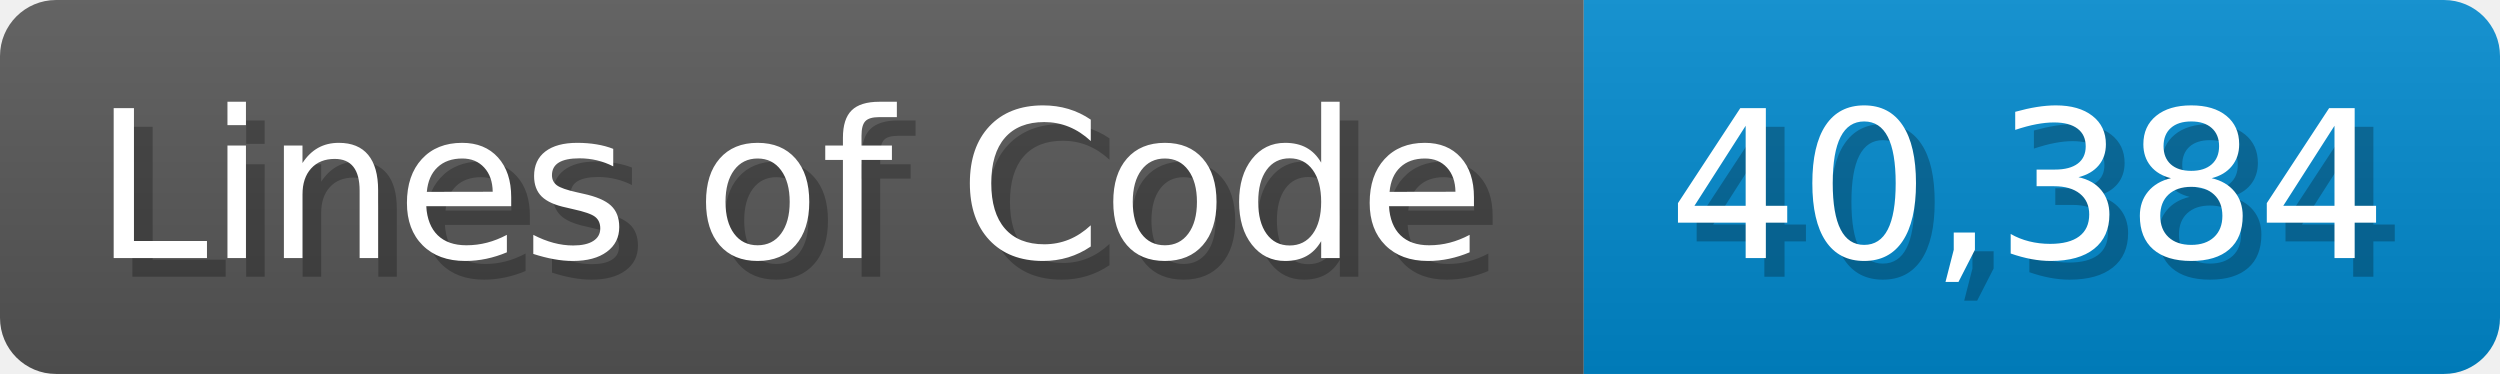
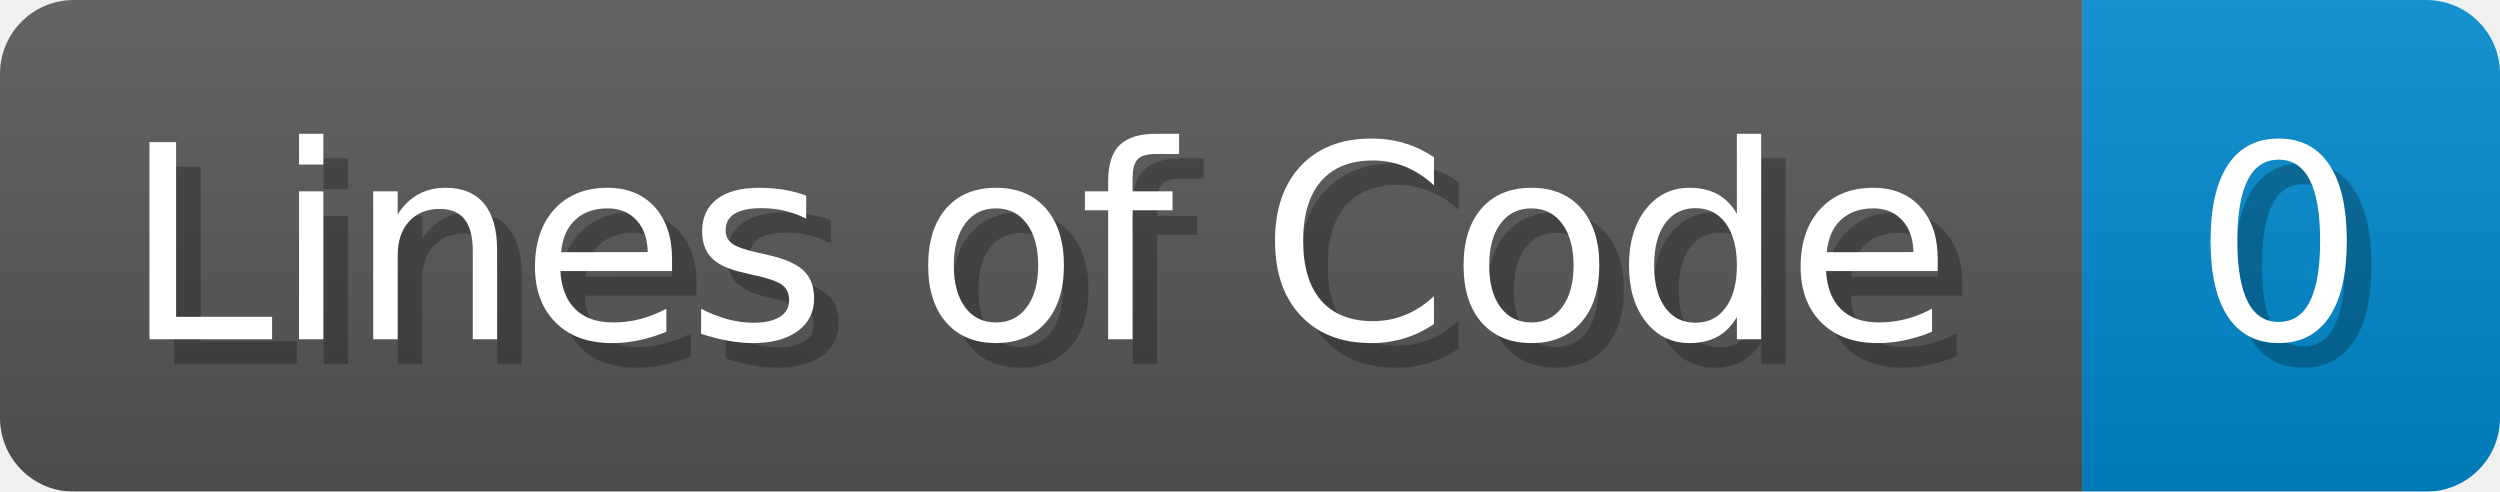
- <svg xmlns="http://www.w3.org/2000/svg" width="133.7" height="20" viewBox="0 0 1337 200">
+ <svg xmlns="http://www.w3.org/2000/svg" width="101.7" height="20" viewBox="0 0 1017 200">
  <linearGradient id="a" x2="0" y2="100%">
    <stop offset="0" stop-opacity=".1" stop-color="#EEE" />
    <stop offset="1" stop-opacity=".1" />
  </linearGradient>
  <mask id="m">
-     <rect width="1337" height="200" rx="30" fill="#FFF" />
+     <rect width="1017" height="200" rx="30" fill="#FFF" />
  </mask>
  <g mask="url(#m)">
    <rect width="847" height="200" fill="#555" />
-     <rect width="490" height="200" fill="#08C" x="847" />
-     <rect width="1337" height="200" fill="url(#a)" />
+     <rect width="170" height="200" fill="#08C" x="847" />
+     <rect width="1017" height="200" fill="url(#a)" />
  </g>
  <g fill="#fff" text-anchor="start" font-family="Verdana,DejaVu Sans,sans-serif" font-size="110">
    <text x="60" y="148" textLength="747" fill="#000" opacity="0.25">Lines of Code</text>
    <text x="50" y="138" textLength="747">Lines of Code</text>
-     <text x="902" y="148" textLength="390" fill="#000" opacity="0.25">40,384</text>
-     <text x="892" y="138" textLength="390">40,384</text>
+     <text x="902" y="148" textLength="70" fill="#000" opacity="0.25">0</text>
+     <text x="892" y="138" textLength="70">0</text>
  </g>
</svg>
